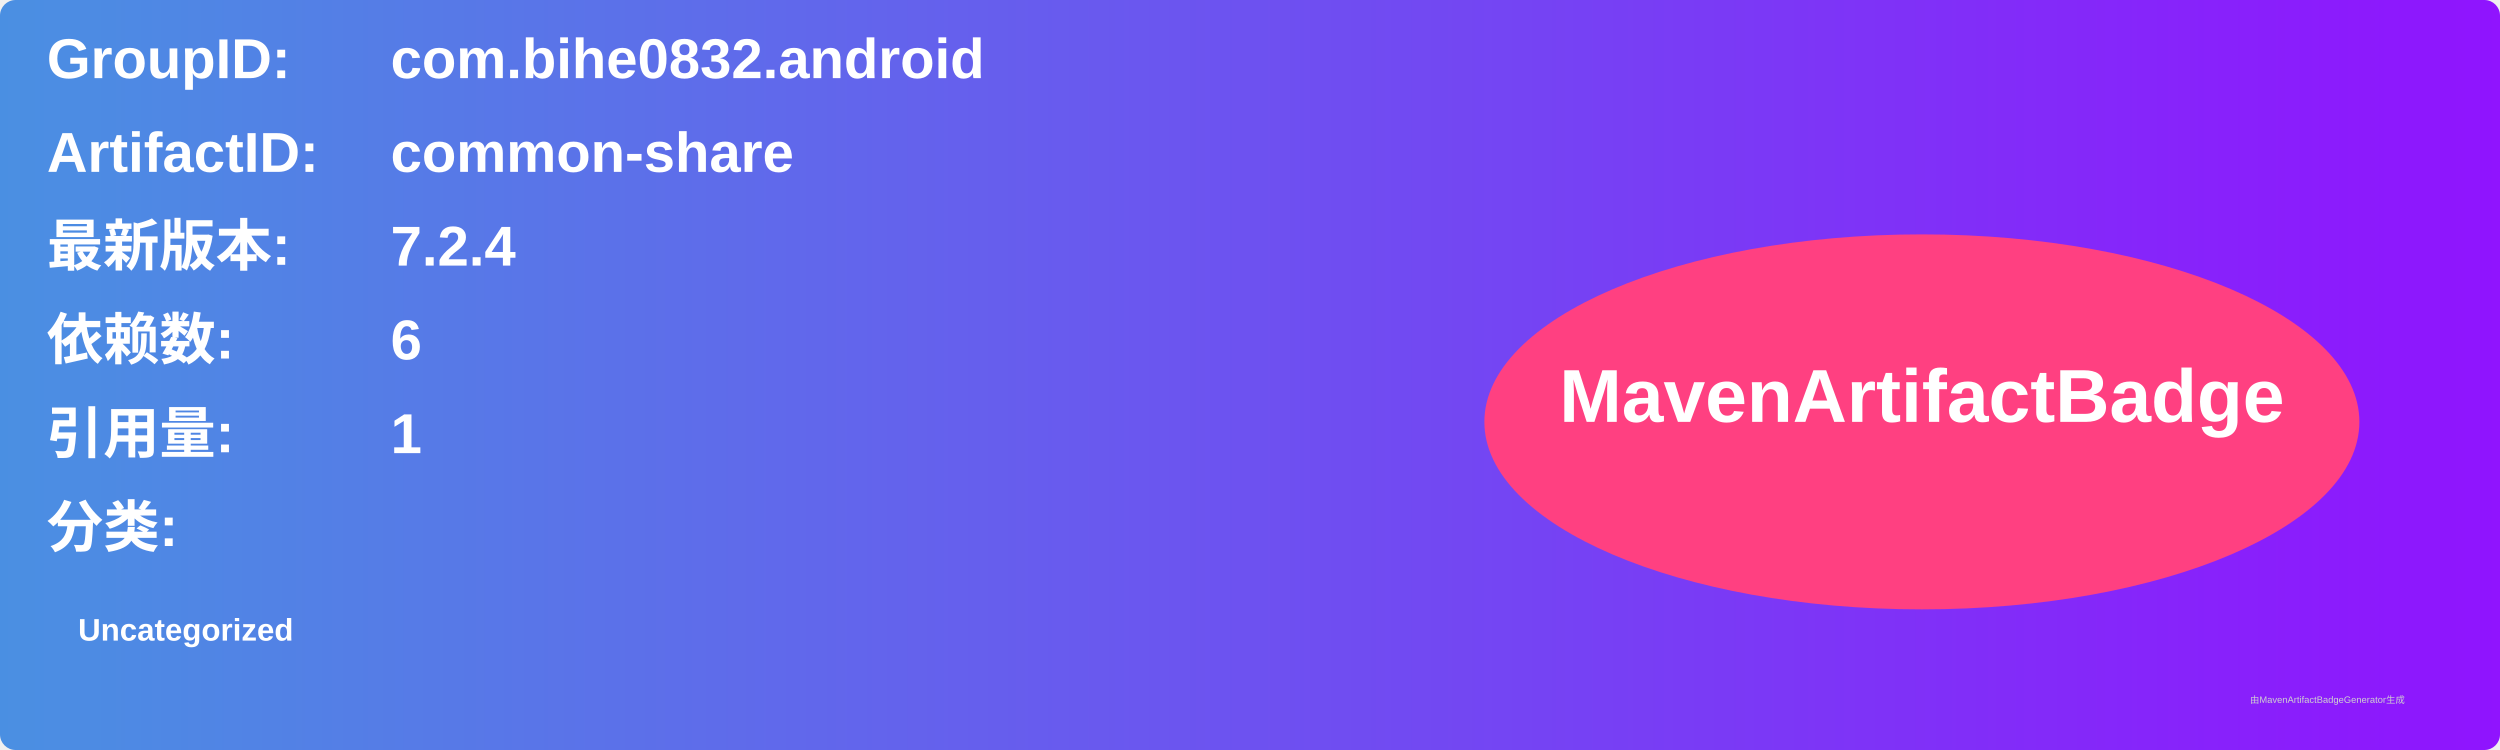
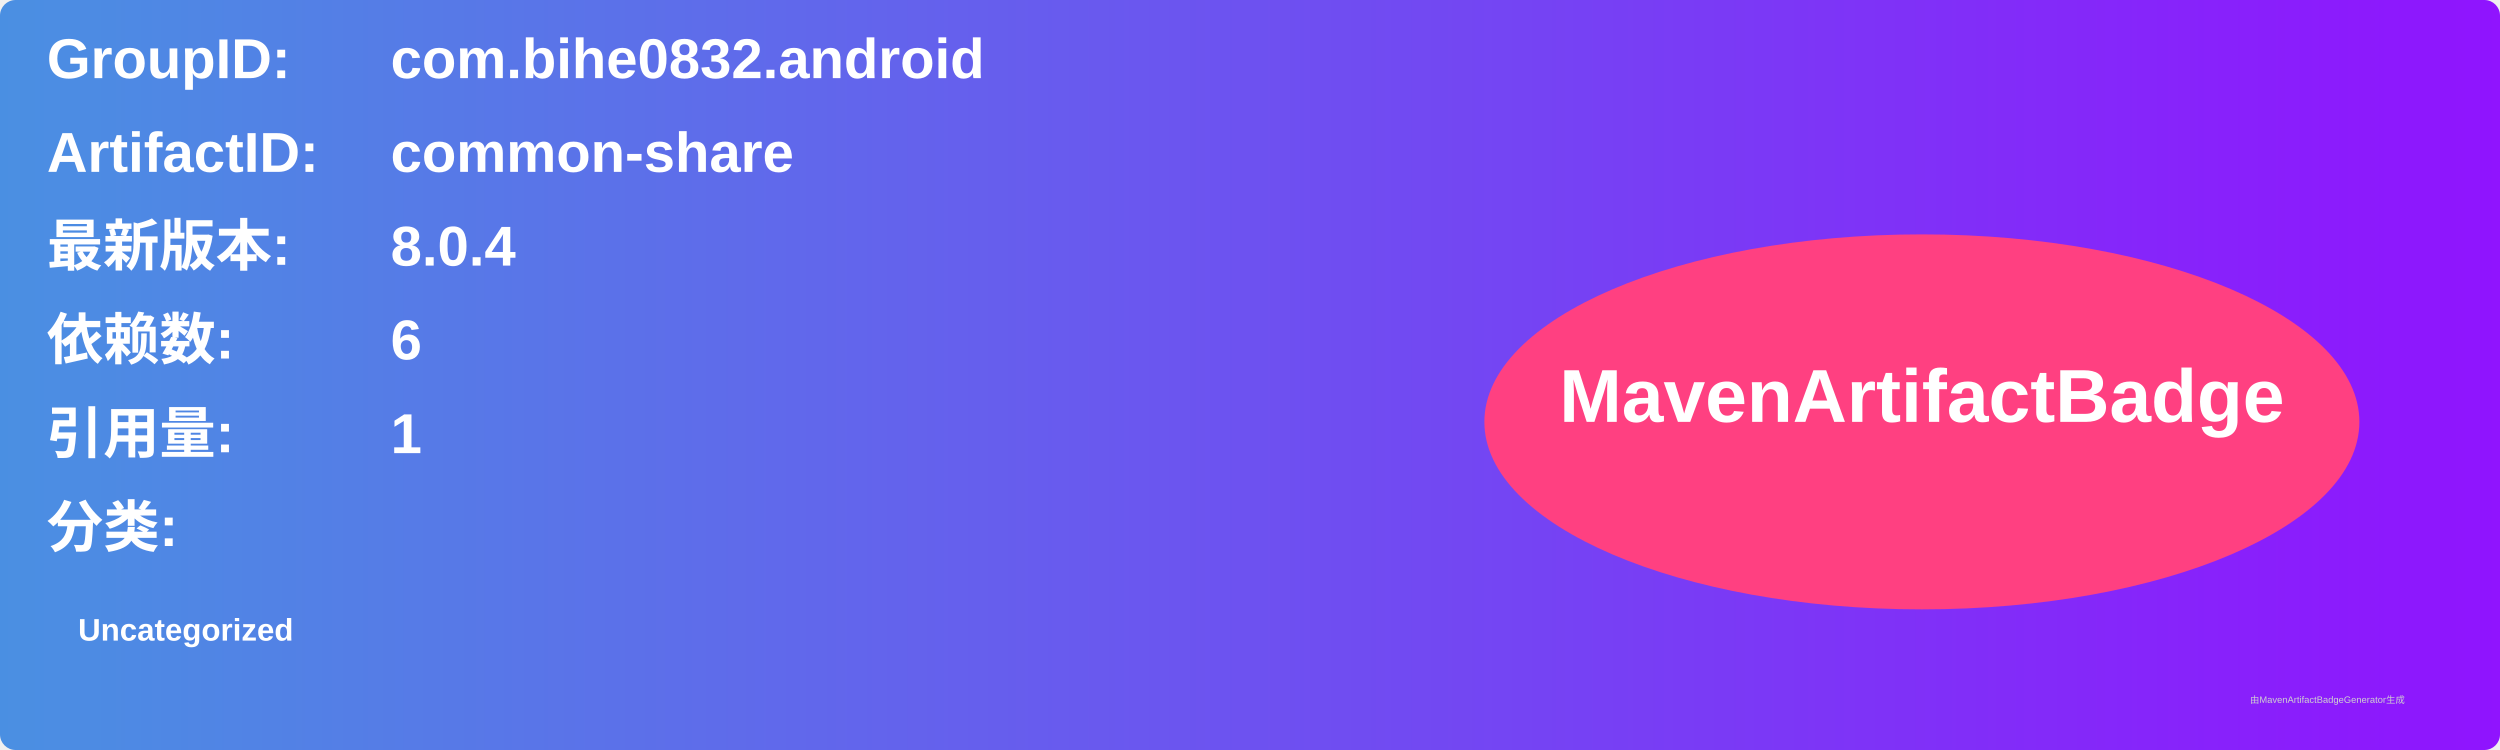
<svg xmlns="http://www.w3.org/2000/svg" width="800" height="240" viewBox="0 0 800 240">
  <linearGradient id="grad" x1="0%" y1="0%" x2="100%" y2="0%">
    <stop offset="0%" stop-color="#4a90e2" />
    <stop offset="100%" stop-color="#9013fe" />
  </linearGradient>
  <rect width="100%" height="100%" rx="5" ry="5" fill="url(#grad)" />
  <g transform="translate(15, 15)">
    <text x="0" y="10" font-family="Arial" font-size="18" fill="white" font-weight="bold" width="260">GroupID:</text>
    <text x="110" y="10" font-family="Arial" font-size="18" fill="white" font-weight="bold" width="460">com.bihe0832.android</text>
    <text x="0" y="40" font-family="Arial" font-size="18" fill="white" font-weight="bold" width="260">ArtifactID:</text>
    <text x="110" y="40" font-family="Arial" font-size="18" fill="white" font-weight="bold" width="460">common-share</text>
    <text x="0" y="70" font-family="Arial" font-size="18" fill="white" font-weight="bold">最新版本:</text>
    <text x="110" y="70" font-family="Arial" font-size="18" fill="white" font-weight="bold">
-       <tspan font-weight="bold">7.2.4</tspan>
+       <tspan font-weight="bold">8.0.4</tspan>
    </text>
    <text x="0" y="100" font-family="Arial" font-size="18" fill="white" font-weight="bold">依赖数: </text>
    <text x="110" y="100" font-family="Arial" font-size="18" fill="white">
      <tspan font-weight="bold">6</tspan>
    </text>
    <text x="0" y="130" font-family="Arial" font-size="18" fill="white" font-weight="bold">引用量: </text>
    <text x="110" y="130" font-family="Arial" font-size="18" fill="white">
      <tspan font-weight="bold">1</tspan>
    </text>
    <text x="0" y="160" font-family="Arial" font-size="18" fill="white" font-weight="bold">分类:</text>
    <text x="10" y="190" font-family="Arial" font-size="10" fill="white">
      <tspan font-weight="bold">Uncategorized</tspan>
    </text>
    <ellipse cx="600" cy="120" rx="140" ry="60" fill="#ff4081" />
    <text x="600" y="120" text-anchor="middle" font-family="Arial" font-size="24" fill="white" font-weight="bold">MavenArtifactBadge</text>
  </g>
  <text x="720" y="225" font-family="Arial" font-size="3" fill="#d0d0d0">由MavenArtifactBadgeGenerator生成</text>
</svg>
